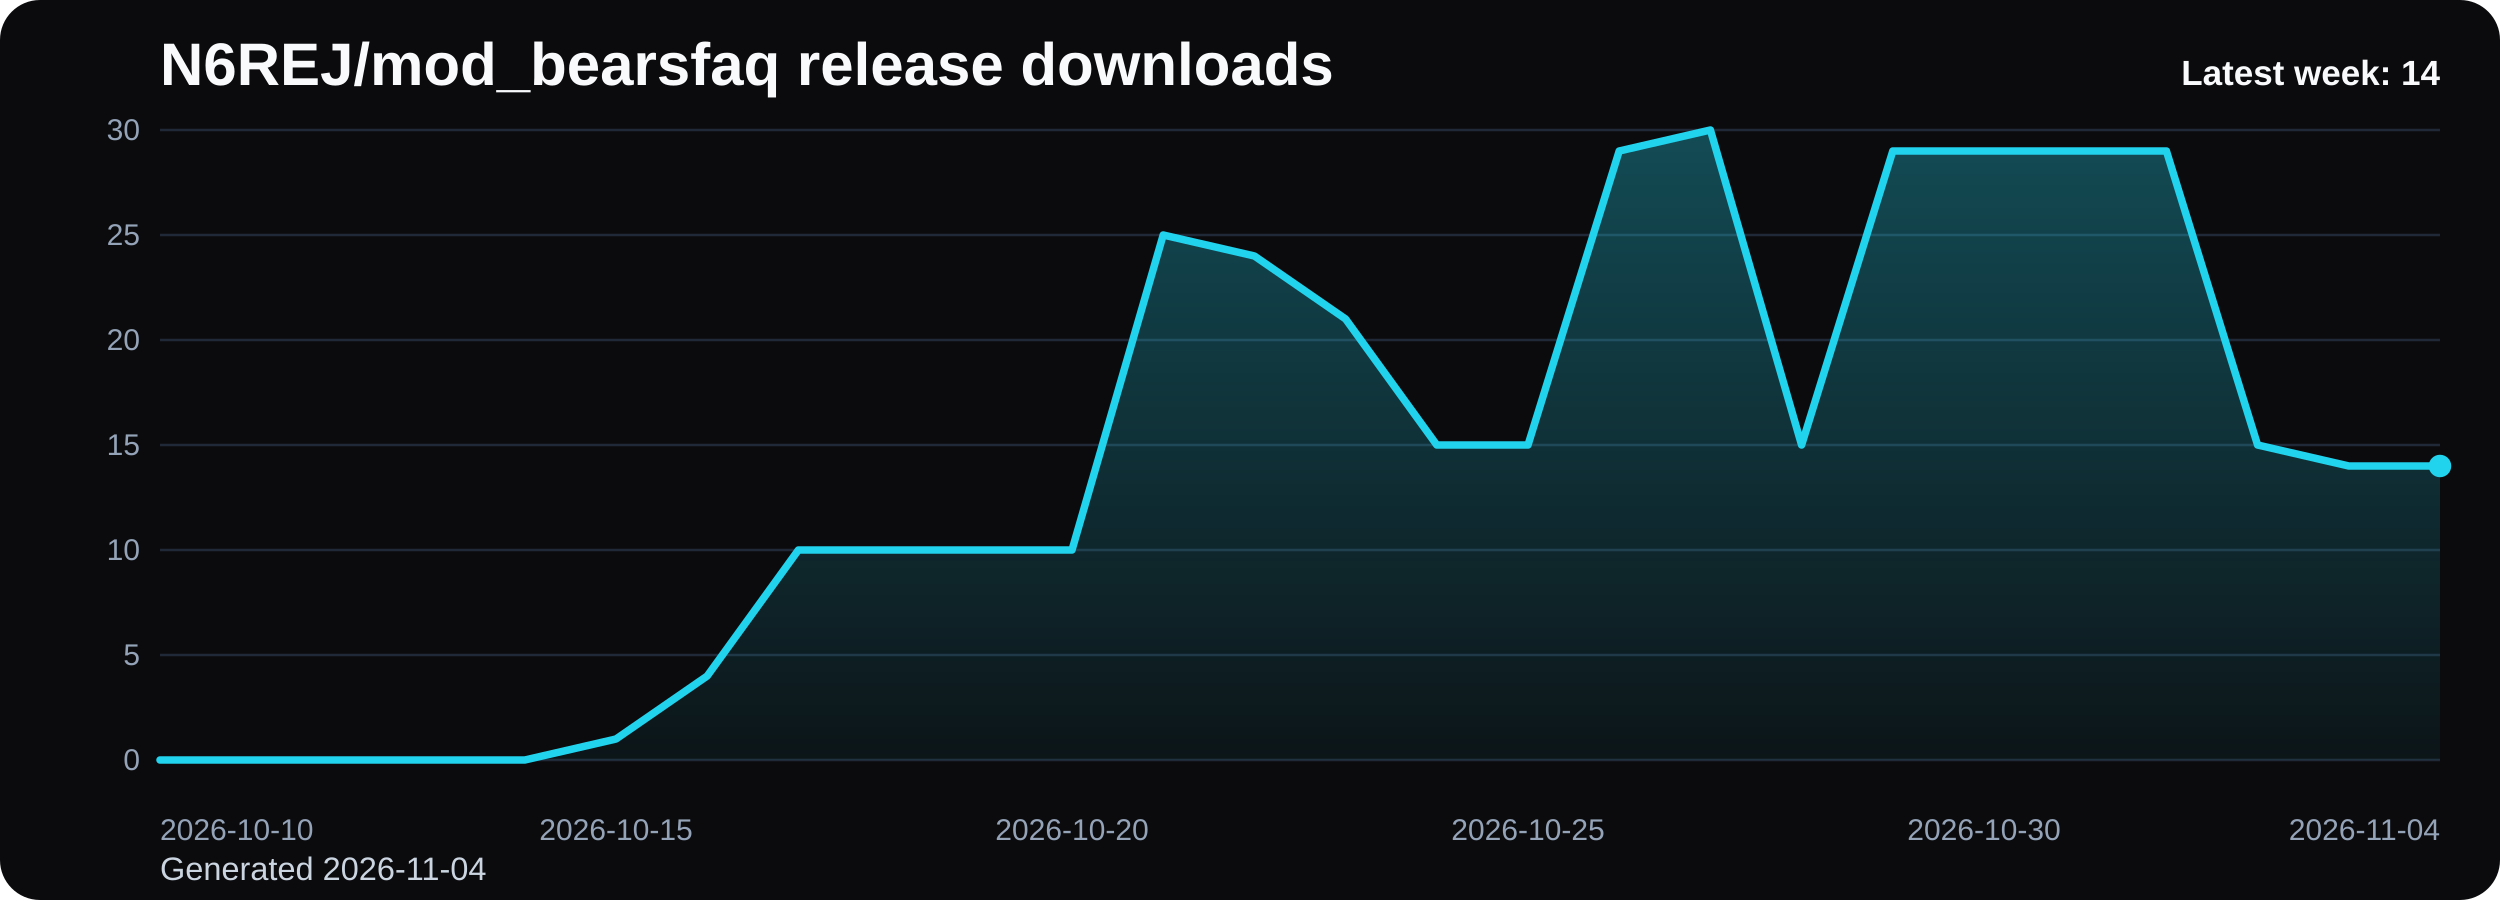
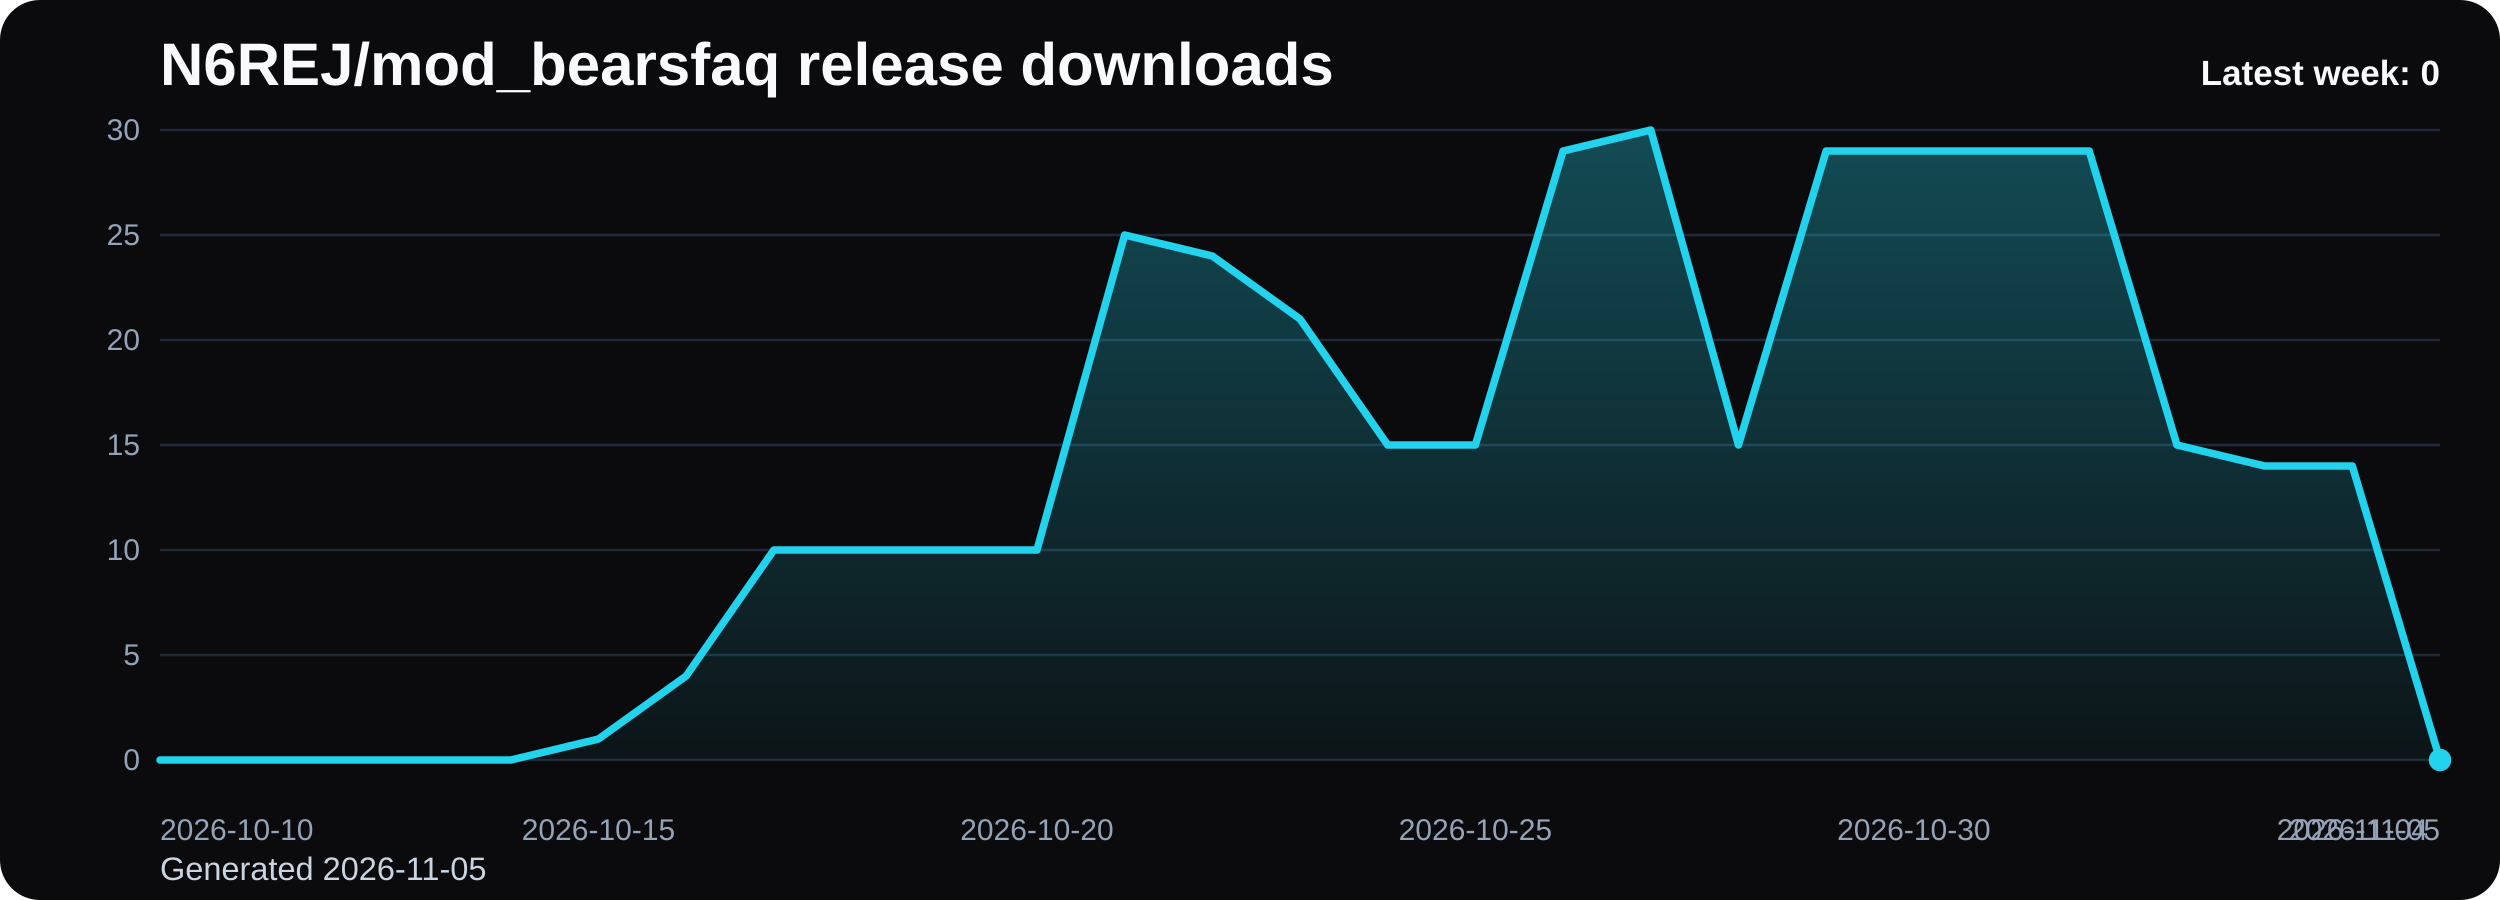
<svg xmlns="http://www.w3.org/2000/svg" viewBox="0 0 1000 360" role="img" aria-label="N6REJ/mod_bearsfaq release downloads chart">
  <defs>
    <linearGradient id="fill-weekly-black" x1="0" y1="0" x2="0" y2="1">
      <stop offset="0%" stop-color="#22d3ee" stop-opacity="0.32" />
      <stop offset="100%" stop-color="#22d3ee" stop-opacity="0.05" />
    </linearGradient>
    <style>
      .bg { fill: #0b0b0d; }
      .title { font: 700 24px Arial, sans-serif; fill: #f8fafc; }
      .sub { font: 400 13px Arial, sans-serif; fill: #cbd5e1; }
      .grid { stroke: #1f2937; stroke-width: 1; }
      .axis { font: 400 12px Arial, sans-serif; fill: #94a3b8; }
      .line { fill: none; stroke: #22d3ee; stroke-width: 3; stroke-linecap: round; stroke-linejoin: round; }
      .dot { fill: #22d3ee; }
      .value { font: 600 11px Arial, sans-serif; fill: #cbd5e1; }
      .latest { font: 700 14px Arial, sans-serif; fill: #f8fafc; }
    </style>
  </defs>
  <rect class="bg" x="0" y="0" width="1000" height="360" rx="16" />
  <text class="title" x="64" y="34">N6REJ/mod_bearsfaq release downloads</text>
-   <text class="sub" x="64" y="352">Generated 2026-11-04</text>
+   <text class="sub" x="64" y="352">Generated 2026-11-05</text>
  <line x1="64" y1="52.00" x2="976" y2="52.00" class="grid" />
  <text x="56" y="56.00" text-anchor="end" class="axis">30</text>
  <line x1="64" y1="94.00" x2="976" y2="94.00" class="grid" />
  <text x="56" y="98.00" text-anchor="end" class="axis">25</text>
  <line x1="64" y1="136.00" x2="976" y2="136.00" class="grid" />
  <text x="56" y="140.00" text-anchor="end" class="axis">20</text>
  <line x1="64" y1="178.00" x2="976" y2="178.00" class="grid" />
  <text x="56" y="182.00" text-anchor="end" class="axis">15</text>
  <line x1="64" y1="220.00" x2="976" y2="220.00" class="grid" />
  <text x="56" y="224.00" text-anchor="end" class="axis">10</text>
  <line x1="64" y1="262.00" x2="976" y2="262.00" class="grid" />
  <text x="56" y="266.00" text-anchor="end" class="axis">5</text>
  <line x1="64" y1="304.00" x2="976" y2="304.00" class="grid" />
  <text x="56" y="308.00" text-anchor="end" class="axis">0</text>
-   <path d="M 64.00 304 L 64.00 304.00 L 100.48 304.00 L 136.96 304.00 L 173.44 304.00 L 209.92 304.00 L 246.40 295.60 L 282.88 270.40 L 319.36 220.00 L 355.84 220.00 L 392.32 220.00 L 428.80 220.00 L 465.28 94.00 L 501.76 102.40 L 538.24 127.60 L 574.72 178.00 L 611.20 178.00 L 647.68 60.40 L 684.16 52.00 L 720.64 178.00 L 757.12 60.40 L 793.60 60.40 L 830.08 60.40 L 866.56 60.40 L 903.04 178.00 L 939.52 186.40 L 976.00 186.40 L 976.00 304 Z" fill="url(#fill-weekly-black)" />
-   <polyline class="line" points="64.00,304.00 100.48,304.00 136.96,304.00 173.44,304.00 209.92,304.00 246.40,295.60 282.88,270.40 319.36,220.00 355.84,220.00 392.32,220.00 428.80,220.00 465.28,94.00 501.76,102.40 538.24,127.60 574.72,178.00 611.20,178.00 647.68,60.40 684.16,52.00 720.64,178.00 757.12,60.40 793.60,60.40 830.08,60.40 866.56,60.40 903.04,178.00 939.52,186.40 976.00,186.40" />
-   <circle class="dot" cx="976.00" cy="186.40" r="4.5" />
+   <path d="M 64.00 304 L 64.00 304.00 L 99.08 304.00 L 134.15 304.00 L 169.23 304.00 L 204.31 304.00 L 239.38 295.60 L 274.46 270.40 L 309.54 220.00 L 344.62 220.00 L 379.69 220.00 L 414.77 220.00 L 449.85 94.00 L 484.92 102.40 L 520.00 127.60 L 555.08 178.00 L 590.15 178.00 L 625.23 60.40 L 660.31 52.00 L 695.38 178.00 L 730.46 60.40 L 765.54 60.40 L 800.62 60.40 L 835.69 60.40 L 870.77 178.00 L 905.85 186.40 L 940.92 186.40 L 976.00 304.00 L 976.00 304 Z" fill="url(#fill-weekly-black)" />
+   <polyline class="line" points="64.00,304.00 99.08,304.00 134.15,304.00 169.23,304.00 204.31,304.00 239.38,295.60 274.46,270.40 309.54,220.00 344.62,220.00 379.69,220.00 414.77,220.00 449.85,94.00 484.92,102.40 520.00,127.60 555.08,178.00 590.15,178.00 625.23,60.40 660.31,52.00 695.38,178.00 730.46,60.40 765.54,60.40 800.62,60.40 835.69,60.40 870.77,178.00 905.85,186.40 940.92,186.40 976.00,304.00" />
+   <circle class="dot" cx="976.00" cy="304.00" r="4.5" />
  <text class="axis" x="64.00" y="336" text-anchor="start">2026-10-10</text>
-   <text class="axis" x="246.40" y="336" text-anchor="middle">2026-10-15</text>
-   <text class="axis" x="428.80" y="336" text-anchor="middle">2026-10-20</text>
-   <text class="axis" x="611.20" y="336" text-anchor="middle">2026-10-25</text>
-   <text class="axis" x="793.60" y="336" text-anchor="middle">2026-10-30</text>
-   <text class="axis" x="976.00" y="336" text-anchor="end">2026-11-04</text>
-   <text class="latest" x="976" y="34" text-anchor="end">Latest week: 14</text>
+   <text class="axis" x="239.38" y="336" text-anchor="middle">2026-10-15</text>
+   <text class="axis" x="414.77" y="336" text-anchor="middle">2026-10-20</text>
+   <text class="axis" x="590.15" y="336" text-anchor="middle">2026-10-25</text>
+   <text class="axis" x="765.54" y="336" text-anchor="middle">2026-10-30</text>
+   <text class="axis" x="940.92" y="336" text-anchor="middle">2026-11-04</text>
+   <text class="axis" x="976.00" y="336" text-anchor="end">2026-11-05</text>
+   <text class="latest" x="976" y="34" text-anchor="end">Latest week: 0</text>
</svg>
